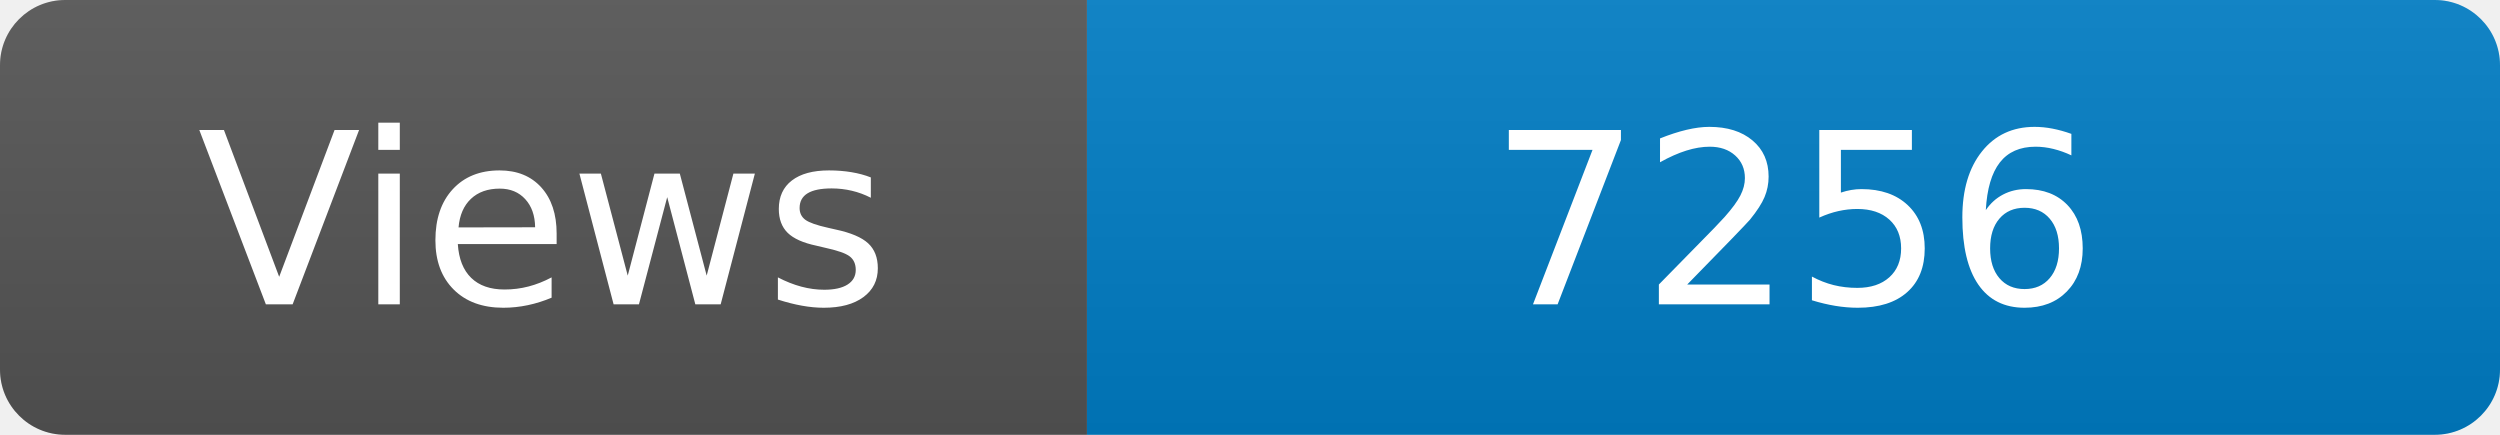
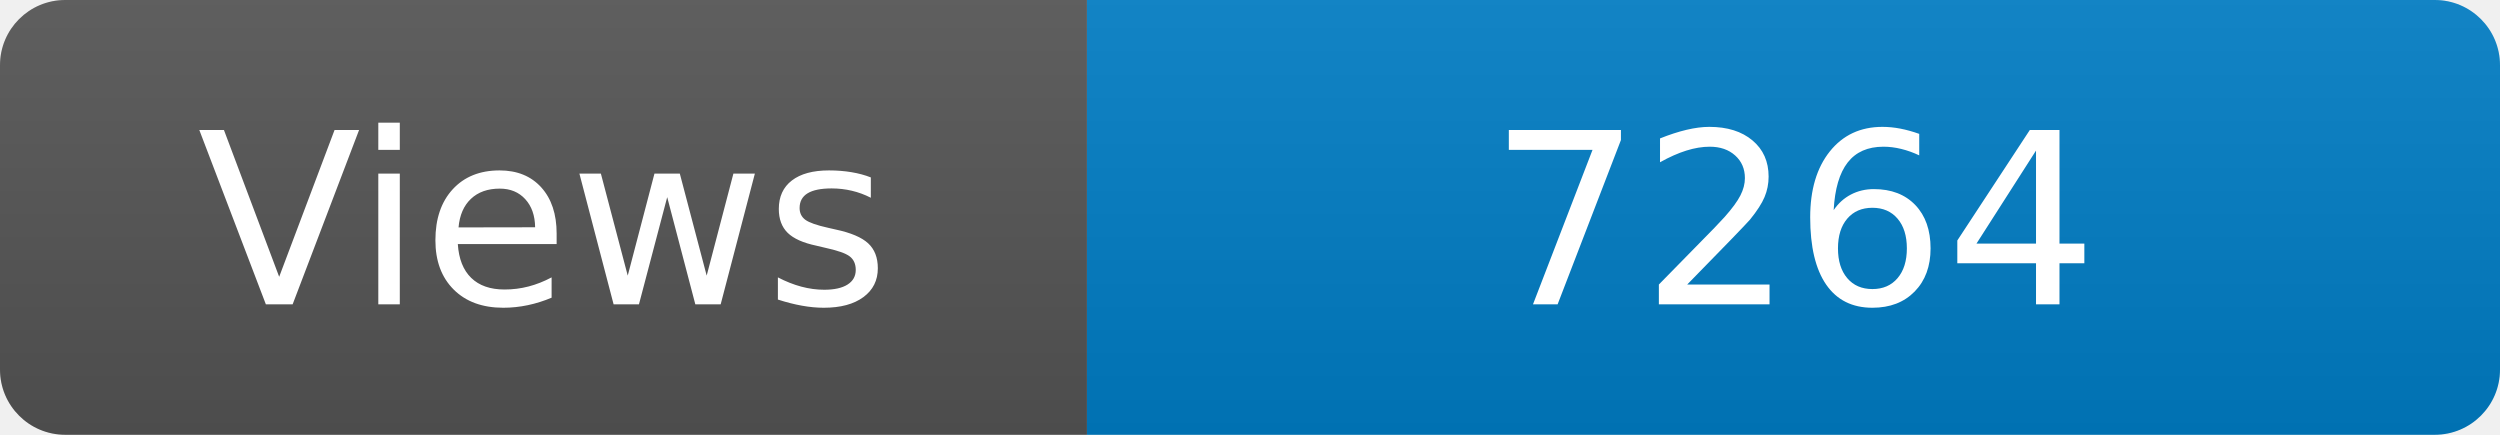
<svg xmlns="http://www.w3.org/2000/svg" width="115" height="20" role="img" aria-label="Maintained?: yes">
  <linearGradient id="s" x2="0" y2="100%">
    <stop offset="0" stop-color="#bbb" stop-opacity=".1" />
    <stop offset="1" stop-opacity=".1" />
  </linearGradient>
  <clipPath id="r">
    <rect width="115" height="20" rx="3" fill="#fff" />
  </clipPath>
  <g clip-path="url(#r)">
    <rect width="50" height="20" fill="#555" />
    <rect x="50" width="160" height="20" fill="#007ec6" />
    <rect width="115" height="20" fill="url(#s)" />
  </g>
  <g fill="#fff" text-anchor="middle" font-family="Verdana,Geneva,DejaVu Sans,sans-serif" font-size="110">
    <text x="250" y="140" transform="scale(.1)" fill="#fff">Views</text>
-     <text x="825" y="140" transform="scale(.1)" fill="#fff">7256</text>
+     <text x="825" y="140" transform="scale(.1)" fill="#fff">7264</text>
  </g>
</svg>
